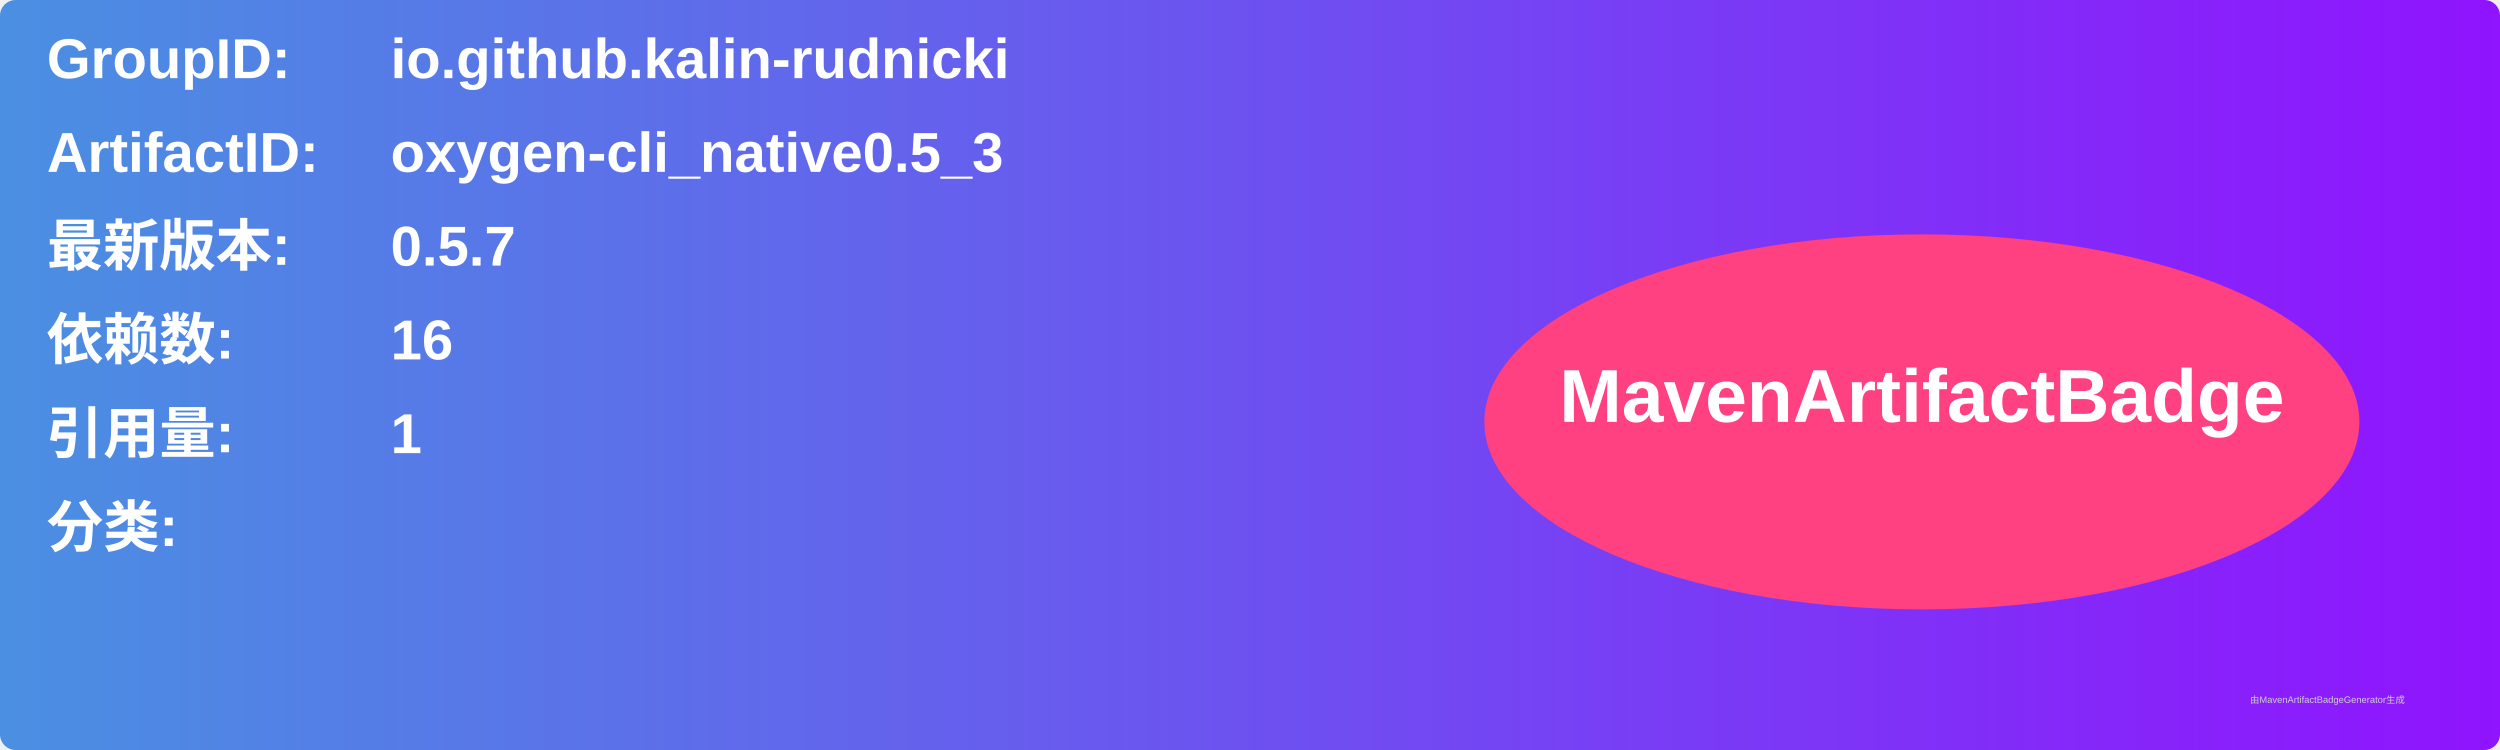
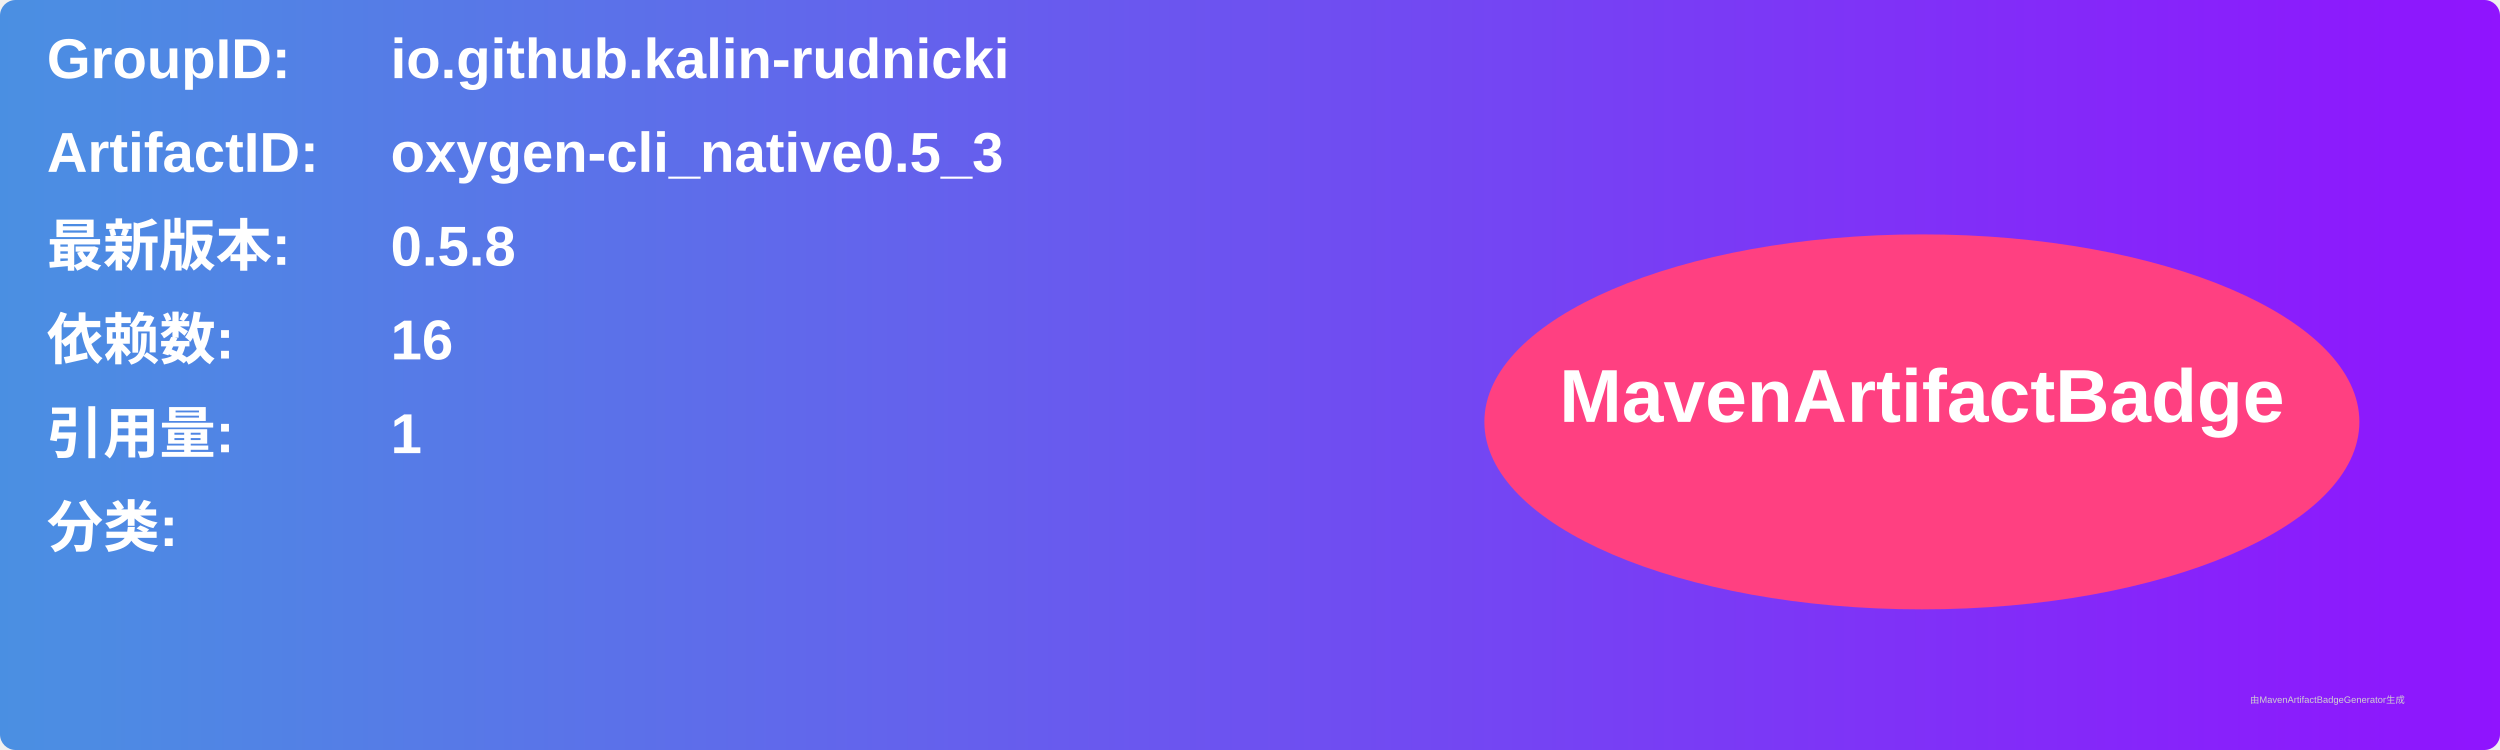
<svg xmlns="http://www.w3.org/2000/svg" width="800" height="240" viewBox="0 0 800 240">
  <linearGradient id="grad" x1="0%" y1="0%" x2="100%" y2="0%">
    <stop offset="0%" stop-color="#4a90e2" />
    <stop offset="100%" stop-color="#9013fe" />
  </linearGradient>
  <rect width="100%" height="100%" rx="5" ry="5" fill="url(#grad)" />
  <g transform="translate(15, 15)">
    <text x="0" y="10" font-family="Arial" font-size="18" fill="white" font-weight="bold" width="260">GroupID:</text>
    <text x="110" y="10" font-family="Arial" font-size="18" fill="white" font-weight="bold" width="460">io.github.kalin-rudnicki</text>
    <text x="0" y="40" font-family="Arial" font-size="18" fill="white" font-weight="bold" width="260">ArtifactID:</text>
    <text x="110" y="40" font-family="Arial" font-size="18" fill="white" font-weight="bold" width="460">oxygen-cli_native0.5_3</text>
    <text x="0" y="70" font-family="Arial" font-size="18" fill="white" font-weight="bold">最新版本:</text>
    <text x="110" y="70" font-family="Arial" font-size="18" fill="white" font-weight="bold">
-       <tspan font-weight="bold">0.5.7</tspan>
+       <tspan font-weight="bold">0.5.8</tspan>
    </text>
    <text x="0" y="100" font-family="Arial" font-size="18" fill="white" font-weight="bold">依赖数: </text>
    <text x="110" y="100" font-family="Arial" font-size="18" fill="white">
      <tspan font-weight="bold">16</tspan>
    </text>
    <text x="0" y="130" font-family="Arial" font-size="18" fill="white" font-weight="bold">引用量: </text>
    <text x="110" y="130" font-family="Arial" font-size="18" fill="white">
      <tspan font-weight="bold">1</tspan>
    </text>
    <text x="0" y="160" font-family="Arial" font-size="18" fill="white" font-weight="bold">分类:</text>
    <text x="10" y="190" font-family="Arial" font-size="10" fill="white">
      <tspan font-weight="bold" />
    </text>
    <ellipse cx="600" cy="120" rx="140" ry="60" fill="#ff4081" />
    <text x="600" y="120" text-anchor="middle" font-family="Arial" font-size="24" fill="white" font-weight="bold">MavenArtifactBadge</text>
  </g>
  <text x="720" y="225" font-family="Arial" font-size="3" fill="#d0d0d0">由MavenArtifactBadgeGenerator生成</text>
</svg>
